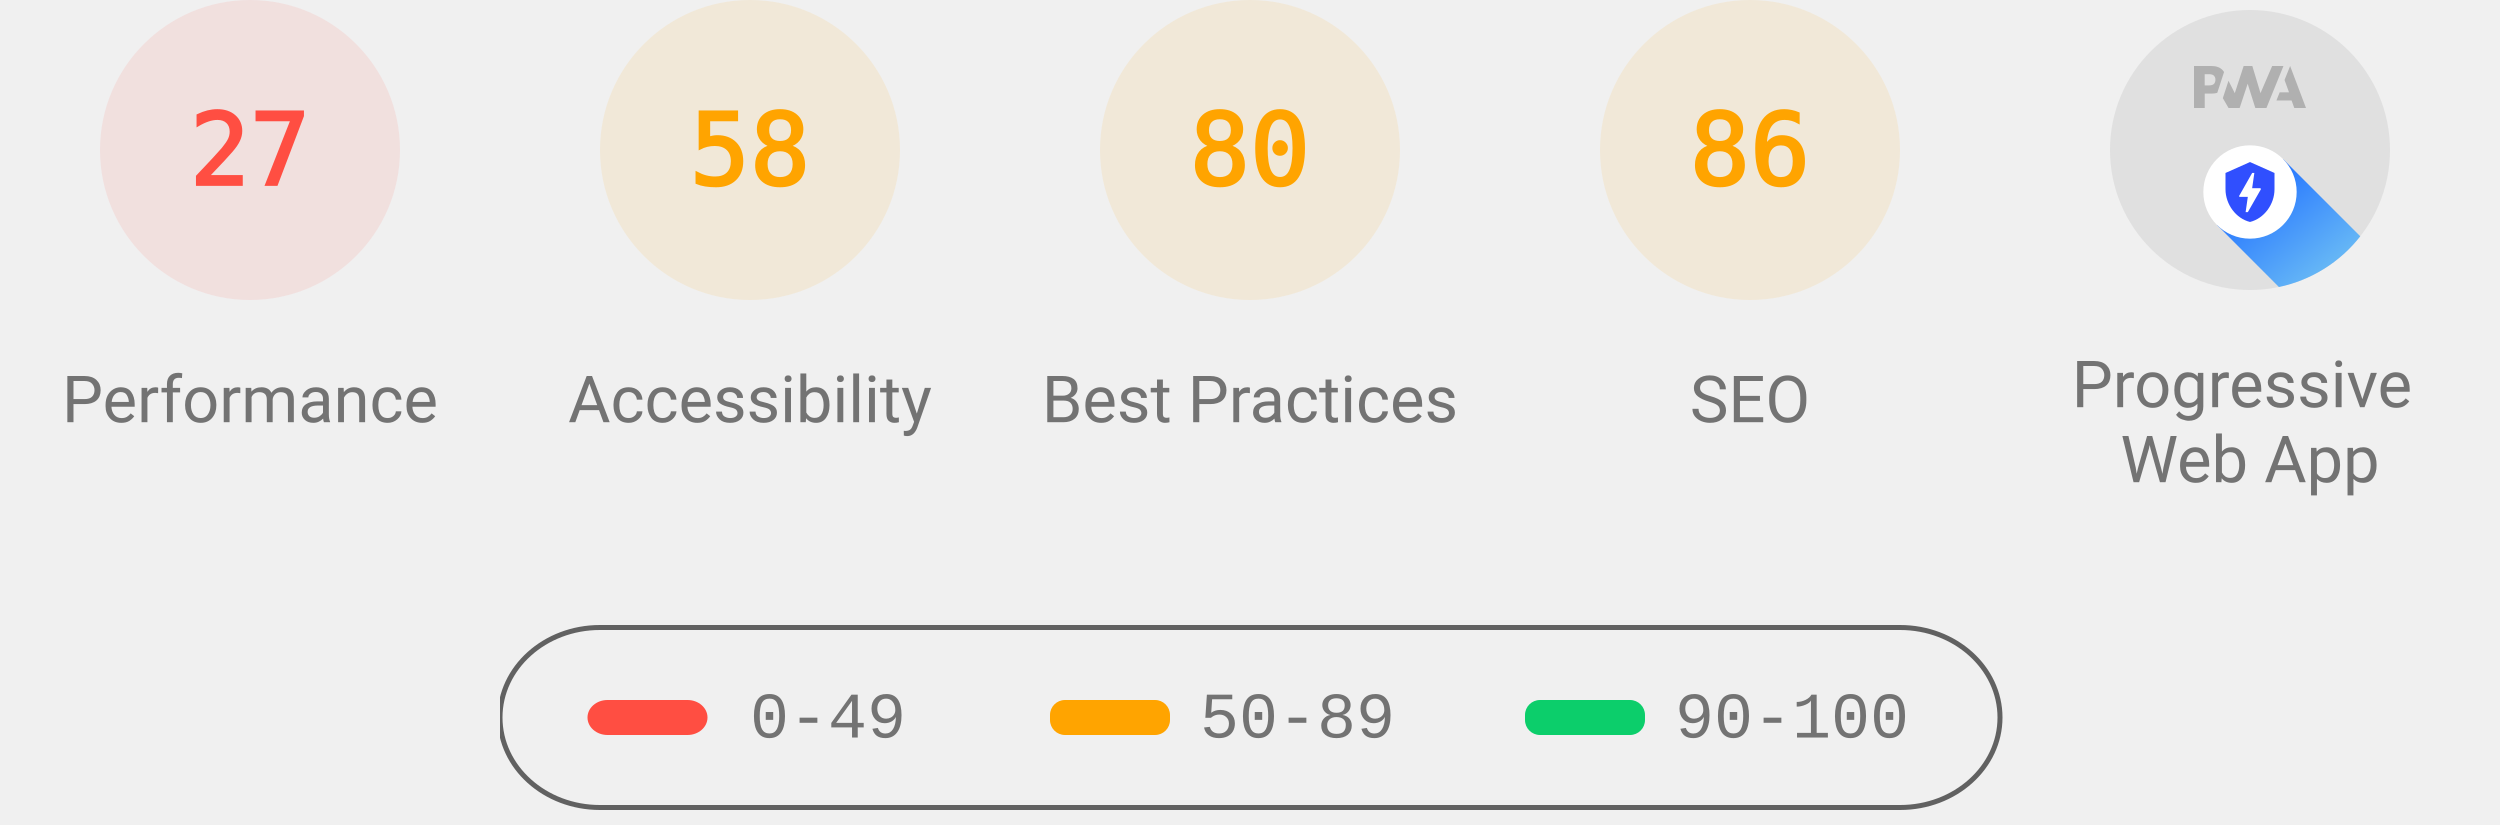
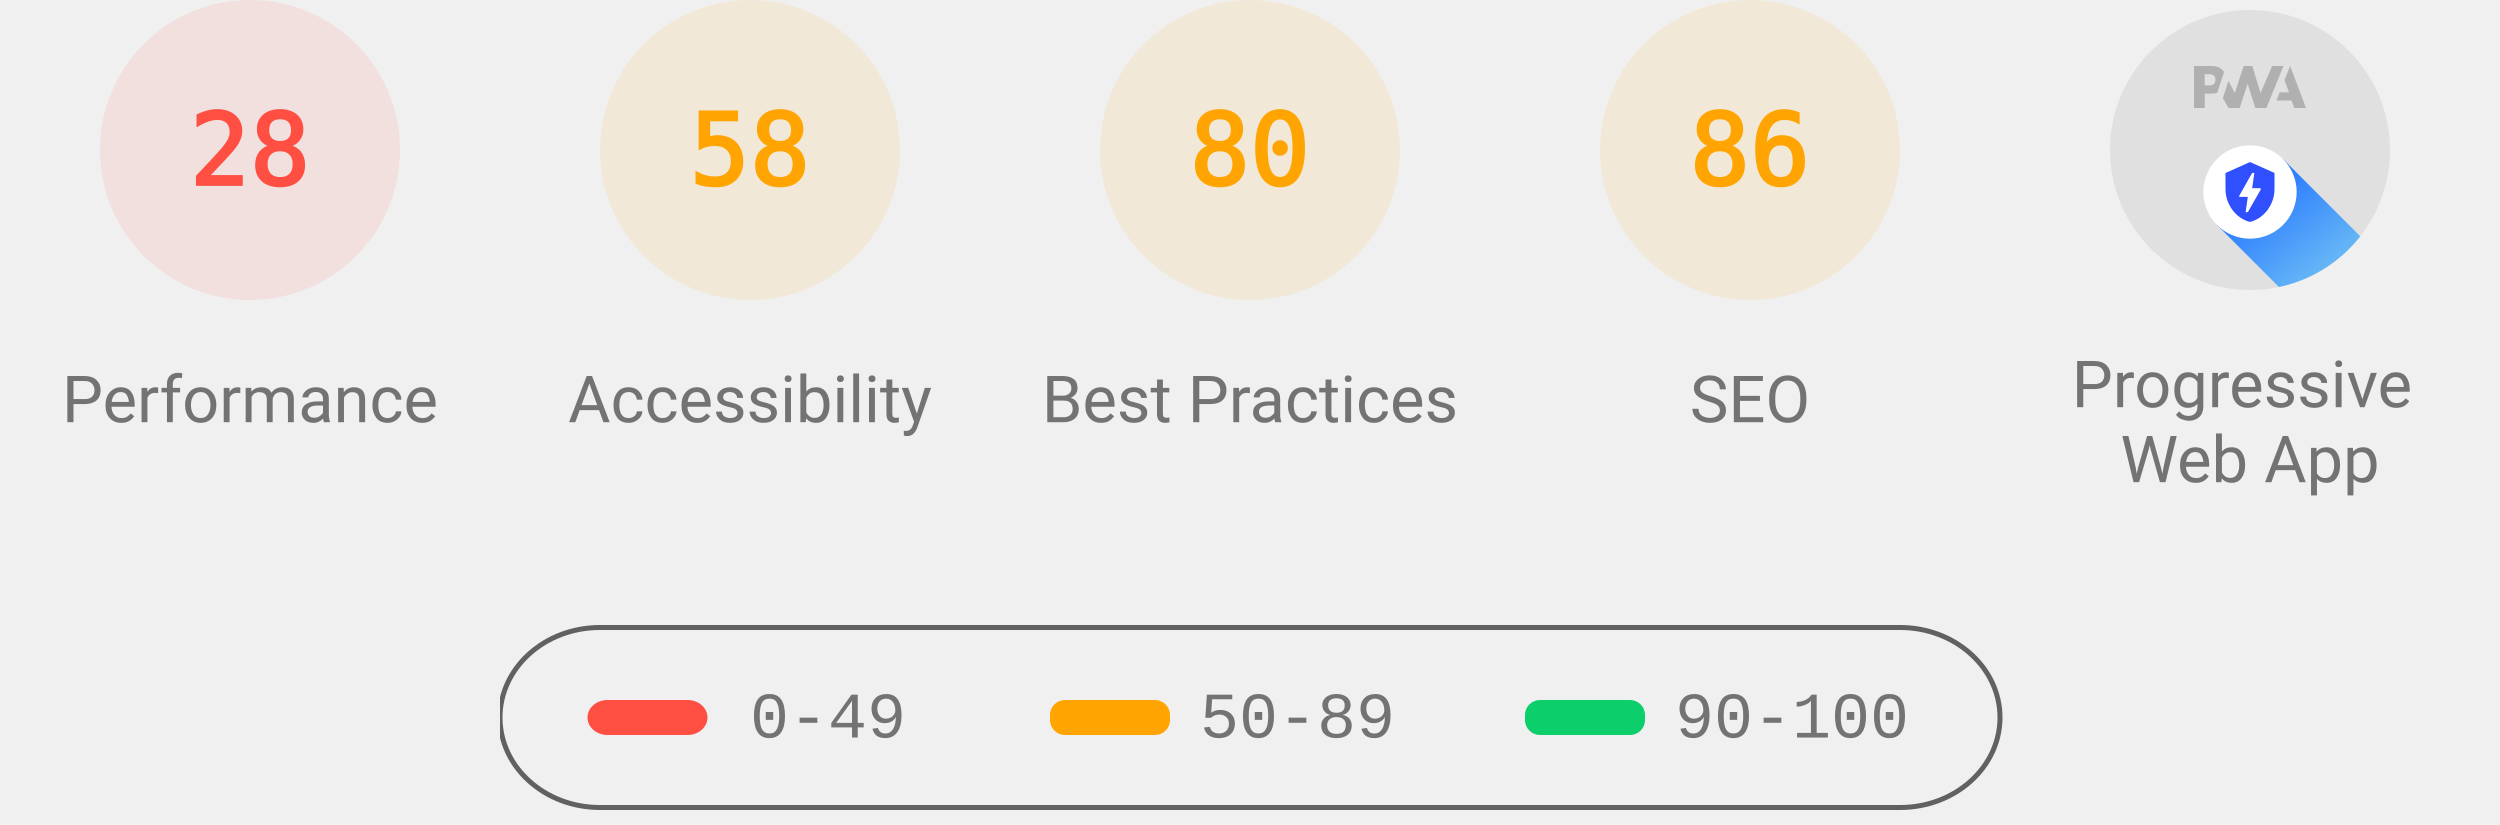
<svg xmlns="http://www.w3.org/2000/svg" class="theme--agnostic" fill="none" width="1000" height="330">
  <style>
			.gauge-base {
				opacity: 0.1
			}

			.gauge-arc {
				fill: none;
				animation-delay: 250ms;
				stroke-linecap: round;
				transform: rotate(-90deg);
				transform-origin: 100px 60px;
				animation: load-gauge 1s ease forwards
			}

			.guage-text {
				font-size: 40px;
				font-family: monospace;
				text-align: center
			}

			.guage-red {
				color: #ff4e42;
				fill: #ff4e42;
				stroke: #ff4e42
			}
			.guage-orange {
				color: #ffa400;
				fill: #ffa400;
				stroke: #ffa400
			}
			.guage-green {
				color: #0cce6b;
				fill: #0cce6b;
				stroke: #0cce6b
			}
			.theme--agnostic .guage-undefined {
				color: #5c5c5c;
				fill: #5c5c5c;
				stroke: #5c5c5c
			}
			.theme--light .guage-undefined {
				color: #1e1e1e;
				fill: #1e1e1e;
				stroke: #1e1e1e
			}
			.theme--dark .guage-undefined {
				color: #f5f5f5;
				fill: #f5f5f5;
				stroke: #f5f5f5
			}

			.guage-title {
				stroke: none;
				font-size: 26px;
				line-height: 26px;
				font-family: Roboto, Halvetica, Arial, sans-serif
			}
			.metric.guage-title {
				font-family: 'Courier New', Courier, monospace
			}
			.theme--agnostic .guage-title {
				color: #737373;
				fill: #737373
			}
			.theme--light .guage-title {
				color: #212121;
				fill: #212121
			}
			.theme--dark .guage-title {
				color: #f5f5f5;
				fill: #f5f5f5
			}

			@keyframes load-gauge {
				from {
					stroke-dasharray: 0 352.858
				}
			}
			.lh-gauge--pwa__disc {
				fill: #e0e0e0
			}
			.lh-gauge--pwa__logo {
				position: relative;
				fill: #b0b0b0
			}
			.lh-gauge--pwa__invisible {
				display: none
			}
			.lh-gauge--pwa__visible {
				display: inline
			}
			.guage-invisible {
				display: none
			}
			.lh-gauge--pwa__logo--primary-color {
				fill: #304ffe
			}
			.theme--agnostic .lh-gauge--pwa__logo--secondary-color {
				fill: #787878
			}
			.theme--light .lh-gauge--pwa__logo--secondary-color {
				fill: #3d3d3d
			}
			.theme--dark .lh-gauge--pwa__logo--secondary-color {
				fill: #d8b6b6
			}
			.theme--light #svg_2 {
				stroke: #00000022
			}
			.theme--agnostic #svg_2 {
				stroke: #616161
			}
			.theme--light #svg_2 {
				stroke: #00000022
			}
			.theme--dark #svg_2 {
				stroke: #f5f5f566
			}
		</style>
  <svg class="guage-div guage-perf guage-red" viewBox="0 0 200 200" width="200" height="200" x="0" y="0">
    <circle class="gauge-base" r="56" cx="100" cy="60" stroke-width="8" />
-     <circle class="gauge-arc guage-arc-1" r="56" cx="100" cy="60" stroke-width="8" style="stroke-dasharray: 95.002, 351.858;" />
-     <text class="guage-text" x="100px" y="60px" alignment-baseline="central" dominant-baseline="central" text-anchor="middle">27</text>
+     <circle class="gauge-arc guage-arc-1" r="56" cx="100" cy="60" stroke-width="8" style="stroke-dasharray: 98.52, 351.858;" />
+     <text class="guage-text" x="100px" y="60px" alignment-baseline="central" dominant-baseline="central" text-anchor="middle">28</text>
    <text class="guage-title" x="100px" y="160px" alignment-baseline="central" dominant-baseline="central" text-anchor="middle">Performance</text>
  </svg>
  <svg class="guage-div guage-acc guage-orange" viewBox="0 0 200 200" width="200" height="200" x="200" y="0">
    <circle class="gauge-base" r="56" cx="100" cy="60" stroke-width="8" />
    <circle class="gauge-arc guage-arc-2" r="56" cx="100" cy="60" stroke-width="8" style="stroke-dasharray: 204.078, 351.858;" />
    <text class="guage-text" x="100px" y="60px" alignment-baseline="central" dominant-baseline="central" text-anchor="middle">58</text>
    <text class="guage-title" x="100px" y="160px" alignment-baseline="central" dominant-baseline="central" text-anchor="middle">Accessibility</text>
  </svg>
  <svg class="guage-div guage-best guage-orange" viewBox="0 0 200 200" width="200" height="200" x="400" y="0">
    <circle class="gauge-base" r="56" cx="100" cy="60" stroke-width="8" />
    <circle class="gauge-arc guage-arc-3" r="56" cx="100" cy="60" stroke-width="8" style="stroke-dasharray: 281.486, 351.858;" />
    <text class="guage-text" x="100px" y="60px" alignment-baseline="central" dominant-baseline="central" text-anchor="middle">80</text>
    <text class="guage-title" x="100px" y="160px" alignment-baseline="central" dominant-baseline="central" text-anchor="middle">Best Practices</text>
  </svg>
  <svg class="guage-div guage-seo guage-orange" viewBox="0 0 200 200" width="200" height="200" x="600" y="0">
    <circle class="gauge-base" r="56" cx="100" cy="60" stroke-width="8" />
    <circle class="gauge-arc guage-arc-4" r="56" cx="100" cy="60" stroke-width="8" style="stroke-dasharray: 302.598, 351.858;" />
    <text class="guage-text" x="100px" y="60px" alignment-baseline="central" dominant-baseline="central" text-anchor="middle">86</text>
    <text class="guage-title" x="100px" y="160px" alignment-baseline="central" dominant-baseline="central" text-anchor="middle">SEO</text>
  </svg>
  <svg class="guage-div guage-pwa " viewBox="0 0 200 200" width="200" height="200" x="800" y="0">
    <svg viewBox="0 0 60 60" width="112" height="112" x="44" y="4">
      <defs>
        <linearGradient id="lh-gauge--pwa__check-circle__gradient-0" x1="50%" y1="0%" x2="50%" y2="100%">
          <stop stop-color="#00C852" offset="0%" />
          <stop stop-color="#009688" offset="100%" />
        </linearGradient>
        <linearGradient id="lh-gauge--pwa__installable__shadow-gradient-0" x1="76.056%" x2="24.111%" y1="82.995%" y2="24.735%">
          <stop stop-color="#A5D6A7" offset="0%" />
          <stop stop-color="#80CBC4" offset="100%" />
        </linearGradient>
        <linearGradient id="lh-gauge--pwa__fast-reliable__shadow-gradient-0" x1="76.056%" y1="82.995%" x2="25.678%" y2="26.493%">
          <stop stop-color="#64B5F6" offset="0%" />
          <stop stop-color="#2979FF" offset="100%" />
        </linearGradient>
        <g id="lh-gauge--pwa__fast-reliable-badge-0">
          <circle fill="#FFFFFF" cx="10" cy="10" r="10" />
          <path fill="#304FFE" d="M10 3.58l5.25 2.34v3.5c0 3.23-2.24 6.26-5.25 7-3.01-.74-5.25-3.77-5.25-7v-3.5L10 3.58zm-.47 10.74l2.76-4.83.03-.07c.04-.08 0-.24-.22-.24h-1.64l.47-3.26h-.47l-2.7 4.77c-.02.01.05-.1-.04.05-.09.16-.1.31.18.31h1.63l-.47 3.27h.47z" />
        </g>
        <g id="lh-gauge--pwa__installable-badge-0">
          <circle fill="#FFFFFF" cx="10" cy="10" r="10" />
          <path fill="#009688" d="M10 4.167A5.835 5.835 0 0 0 4.167 10 5.835 5.835 0 0 0 10 15.833 5.835 5.835 0 0 0 15.833 10 5.835 5.835 0 0 0 10 4.167zm2.917 6.416h-2.334v2.334H9.417v-2.334H7.083V9.417h2.334V7.083h1.166v2.334h2.334v1.166z" />
        </g>
      </defs>
      <g stroke="none" fill-rule="nonzero">
        <circle class="lh-gauge--pwa__disc" cx="30" cy="30" r="30" />
        <g class="lh-gauge--pwa__logo">
          <path d="M35.66 19.39l.7-1.75h2L37.4 15 38.6 12l3.4 9h-2.51l-.58-1.61z" />
          <path d="M33.52 21l3.65-9h-2.42l-2.5 5.82L30.5 12h-1.86l-1.9 5.82-1.35-2.65-1.21 3.72L25.4 21h2.38l1.72-5.2 1.64 5.2z" />
          <path fill-rule="nonzero" d="M20.3 17.91h1.48c.45 0 .85-.05 1.2-.15l.39-1.18 1.07-3.3a2.64 2.64 0 0 0-.28-.37c-.55-.6-1.36-.91-2.42-.91H18v9h2.3V17.9zm1.96-3.84c.22.22.33.5.33.87 0 .36-.1.65-.29.87-.2.23-.59.35-1.15.35h-.86v-2.41h.87c.52 0 .89.1 1.1.32z" />
        </g>
        <rect class="lh-gauge--pwa__component lh-gauge--pwa__na-line lh-gauge--pwa__invisible" fill="#FFFFFF" x="20" y="32" width="20" height="4" rx="2" />
        <g class="lh-gauge--pwa__component lh-gauge--pwa__fast-reliable-badge lh-gauge--pwa__visible" transform="translate(20, 29)">
          <path fill="url(#lh-gauge--pwa__fast-reliable__shadow-gradient-0)" d="M33.63 19.49A30 30 0 0 1 16.2 30.36L3 17.14 17.14 3l16.49 16.49z" />
          <use href="#lh-gauge--pwa__fast-reliable-badge-0" />
        </g>
        <g class="lh-gauge--pwa__component lh-gauge--pwa__installable-badge lh-gauge--pwa__invisible" transform="translate(20, 29)">
          <path fill="url(#lh-gauge--pwa__installable__shadow-gradient-0)" d="M33.629 19.487c-4.272 5.453-10.391 9.39-17.415 10.869L3 17.142 17.142 3 33.63 19.487z" />
          <use href="#lh-gauge--pwa__installable-badge-0" />
        </g>
        <g class="lh-gauge--pwa__component lh-gauge--pwa__fast-reliable-installable-badges lh-gauge--pwa__invisible">
          <g transform="translate(8, 29)">
            <path fill="url(#lh-gauge--pwa__fast-reliable__shadow-gradient-0)" d="M16.321 30.463L3 17.143 17.142 3l22.365 22.365A29.864 29.864 0 0 1 22 31c-1.942 0-3.84-.184-5.679-.537z" />
            <use href="#lh-gauge--pwa__fast-reliable-badge-0" />
          </g>
          <g transform="translate(32, 29)">
            <path fill="url(#lh-gauge--pwa__installable__shadow-gradient-0)" d="M25.982 11.84a30.107 30.107 0 0 1-13.08 15.203L3 17.143 17.142 3l8.84 8.84z" />
            <use href="#lh-gauge--pwa__installable-badge-0" />
          </g>
        </g>
        <g class="lh-gauge--pwa__component lh-gauge--pwa__check-circle lh-gauge--pwa__invisible" transform="translate(18, 28)">
          <circle fill="#FFFFFF" cx="12" cy="12" r="12" />
          <path fill="url(#lh-gauge--pwa__check-circle__gradient-0)" d="M12 2a10 10 0 1 0 0 20 10 10 0 0 0 0-20zm-2 15l-5-5 1.41-1.41L10 14.17l7.59-7.59L19 8l-9 9z" />
        </g>
      </g>
    </svg>
    <text class="guage-title" y="160px" alignment-baseline="central" dominant-baseline="central" text-anchor="middle">
      <tspan x="100px" dy="-6px">Progressive</tspan>
      <tspan x="100px" dy="30px">Web App</tspan>
    </text>
  </svg>
  <svg width="604" height="76" x="200" y="250">
    <g>
      <rect fill="none" id="canvas_background" height="80" width="604" y="-1" x="-1" />
      <g display="none" overflow="visible" y="0" x="0" height="100%" width="100%" id="canvasGrid">
        <rect fill="url(#gridpattern)" stroke-width="0" y="0" x="0" height="100%" width="100%" />
      </g>
    </g>
    <g>
      <rect fill-opacity="0" stroke-width="2" rx="40" id="svg_2" height="72" width="600" y="1" x="0" fill="#000000" />
      <rect stroke="#000" rx="8" id="svg_3" height="14" width="48" y="30" x="35" stroke-opacity="null" stroke-width="0" fill="#ff4e42" />
      <rect stroke="#000" rx="6" id="svg_4" height="14" width="48" y="30" x="220" stroke-opacity="null" stroke-width="0" fill="#ffa400" />
      <rect stroke="#000" rx="6" id="svg_5" height="14" width="48" y="30" x="410" stroke-opacity="null" stroke-width="0" fill="#0cce6b" />
      <text class="metric guage-title" xml:space="preserve" text-anchor="start" font-size="26" id="svg_6" y="45" x="100" stroke-opacity="null" stroke-width="0" stroke="#000">0-49</text>
      <text class="metric guage-title" xml:space="preserve" text-anchor="start" font-size="26" id="svg_7" y="45" x="280" stroke-opacity="null" stroke-width="0" stroke="#000">50-89</text>
      <text class="metric guage-title" xml:space="preserve" text-anchor="start" font-size="26" id="svg_8" y="45" x="470" stroke-opacity="null" stroke-width="0" stroke="#000">90-100</text>
    </g>
  </svg>
</svg>
